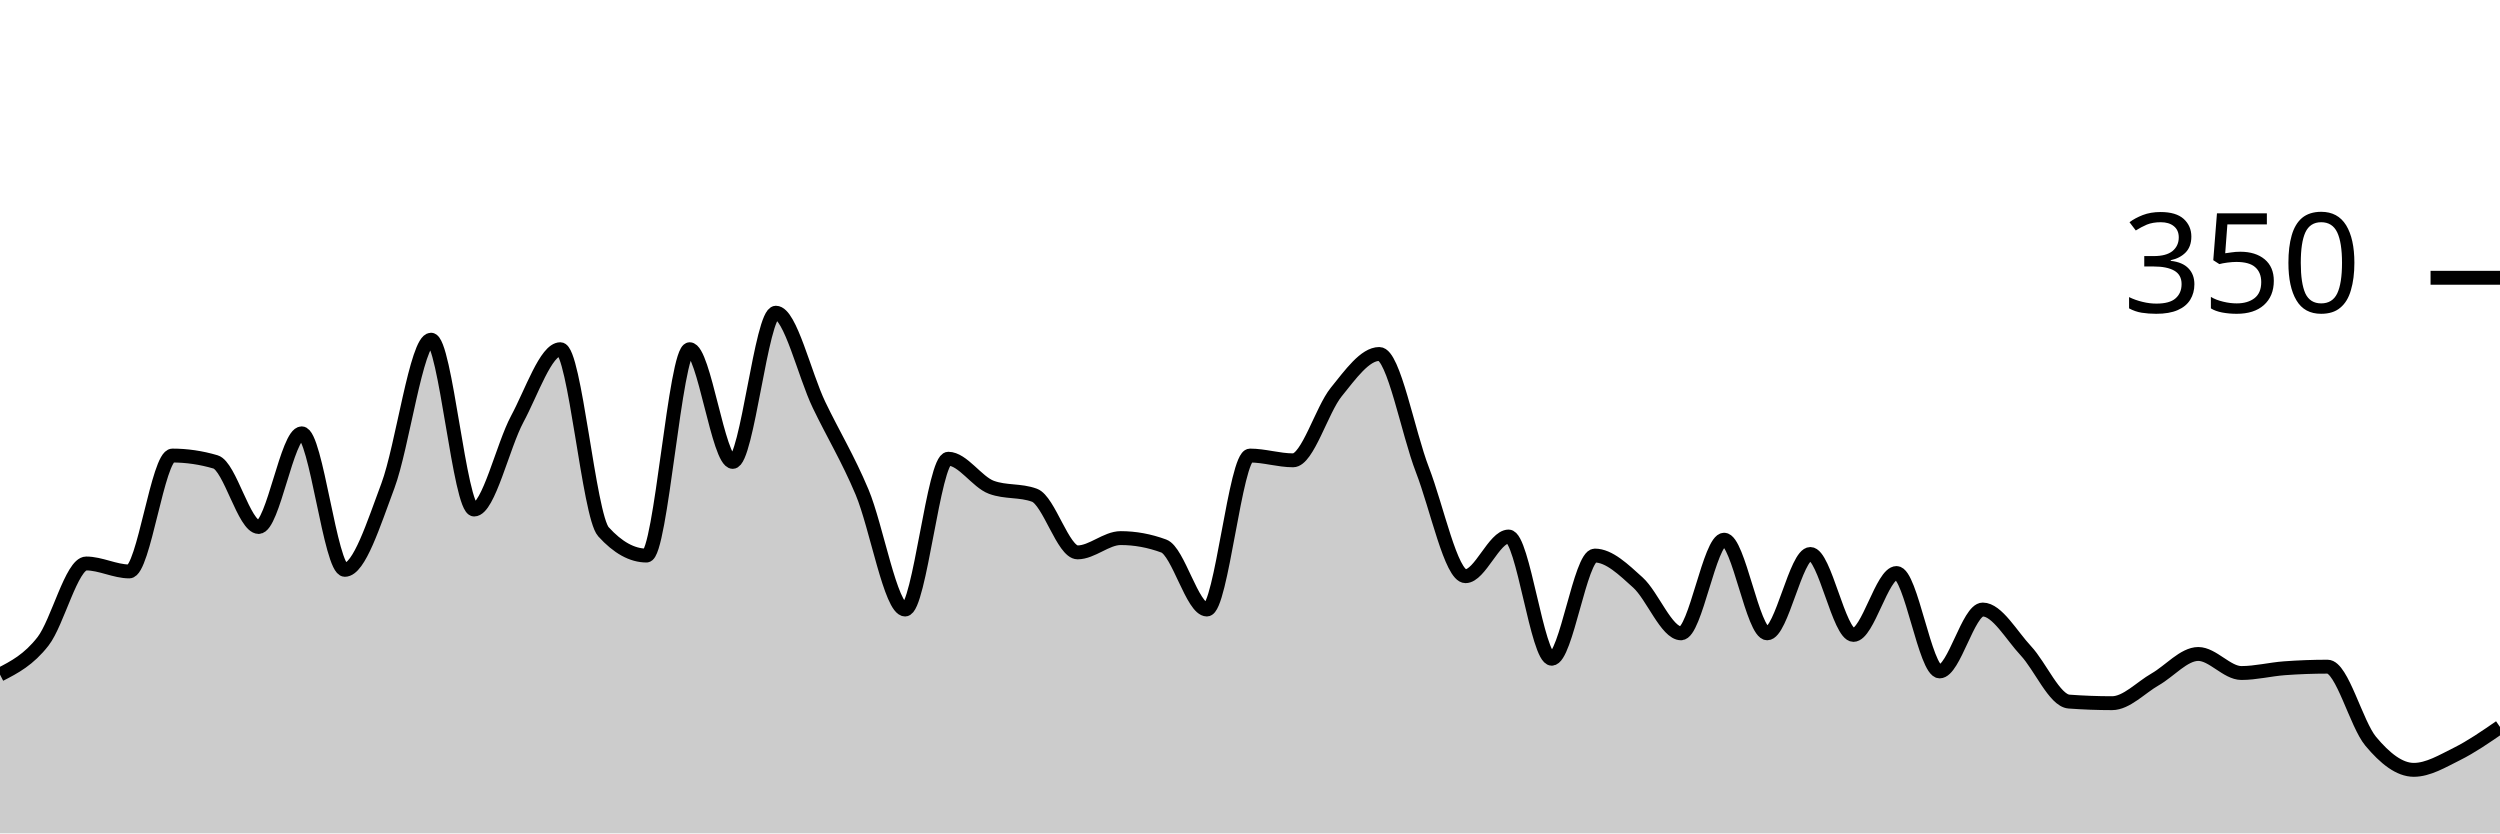
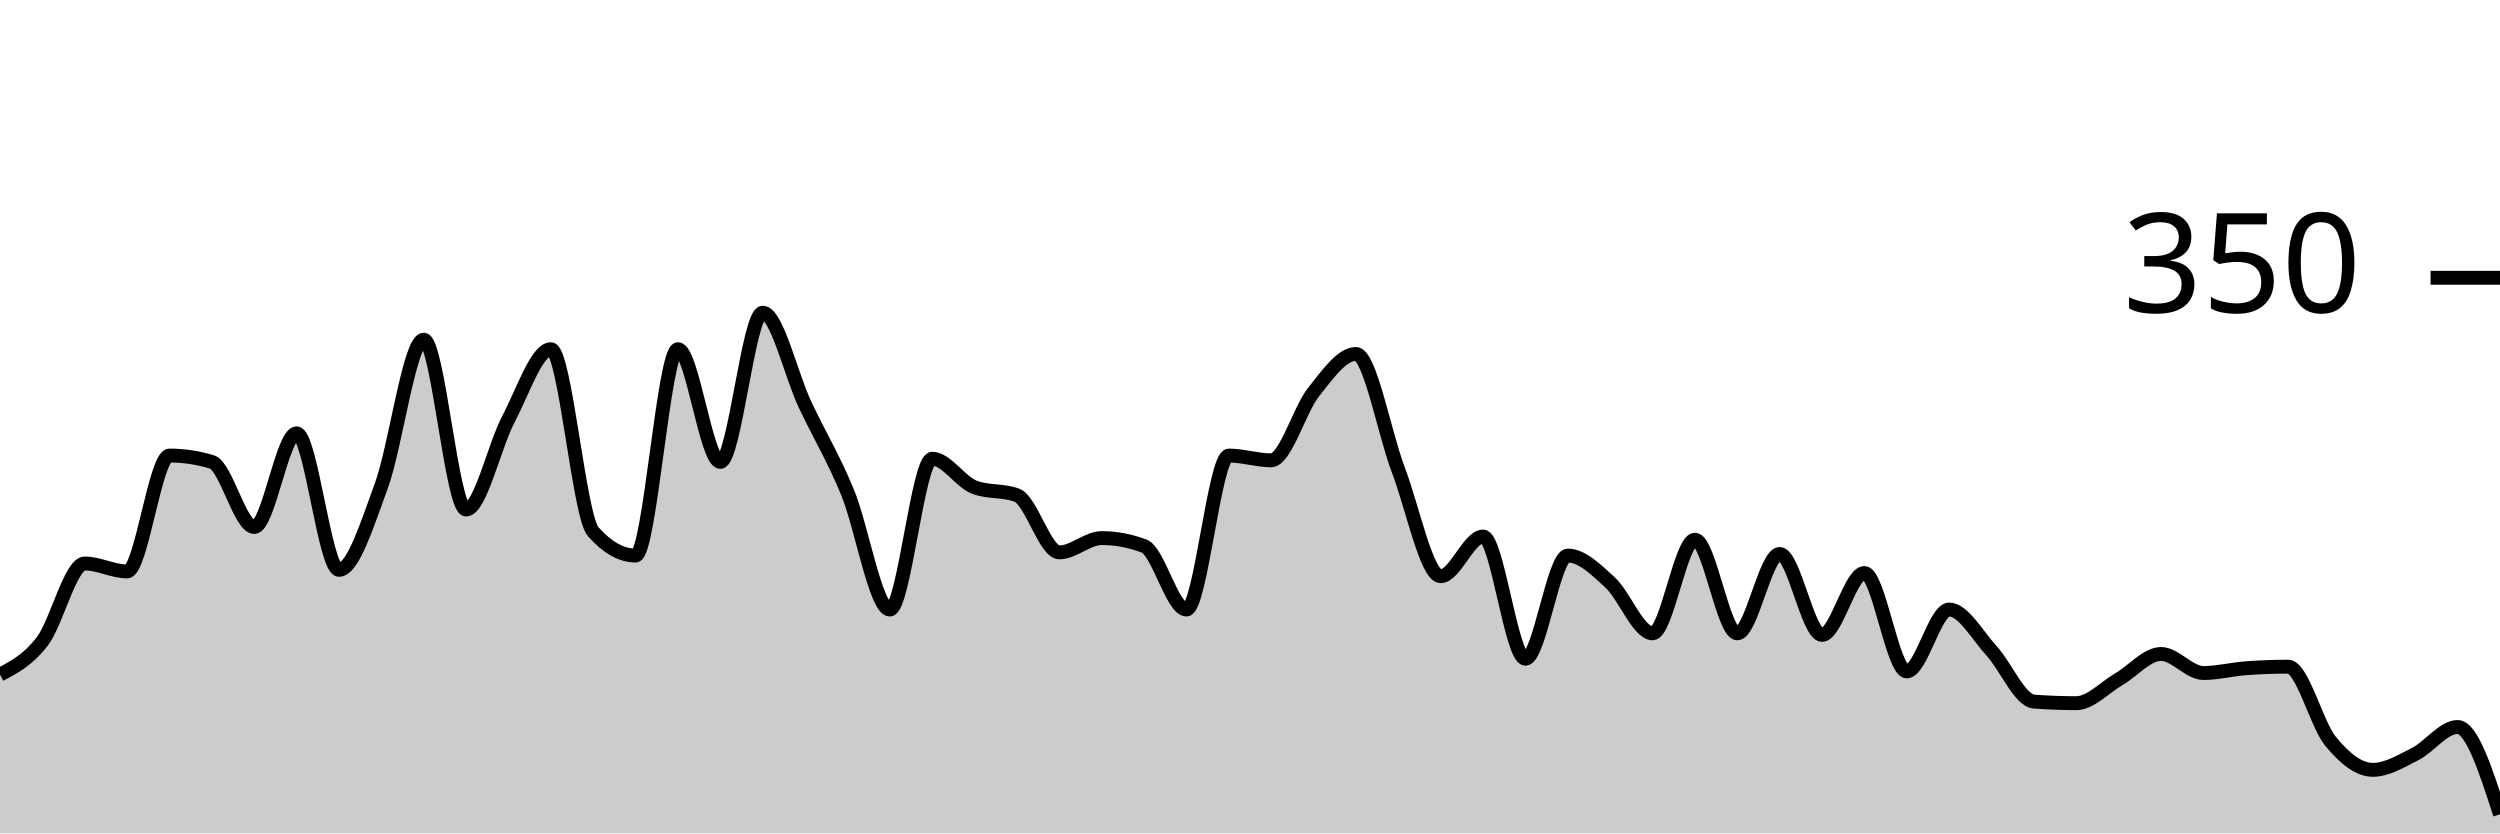
<svg xmlns="http://www.w3.org/2000/svg" viewBox="0 0 180 60">
  <g transform="translate(0,20)">
-     <path class="area" fill="rgba(0, 0, 0, 0.2)" d="M0,28.571C1.034,28.038,2.069,27.505,3.103,26.171C4.138,24.838,5.172,20.571,6.207,20.571C7.241,20.571,8.276,21.143,9.31,21.143C10.345,21.143,11.379,12.8,12.414,12.8C13.448,12.8,14.483,12.952,15.517,13.257C16.552,13.562,17.586,17.943,18.621,17.943C19.655,17.943,20.69,11.2,21.724,11.2C22.759,11.2,23.793,21.029,24.828,21.029C25.862,21.029,26.897,17.733,27.931,14.971C28.966,12.21,30,4.457,31.034,4.457C32.069,4.457,33.103,16.686,34.138,16.686C35.172,16.686,36.207,12.095,37.241,10.171C38.276,8.248,39.31,5.143,40.345,5.143C41.379,5.143,42.414,17.143,43.448,18.286C44.483,19.429,45.517,20,46.552,20C47.586,20,48.621,5.143,49.655,5.143C50.69,5.143,51.724,13.257,52.759,13.257C53.793,13.257,54.828,2.514,55.862,2.514C56.897,2.514,57.931,6.99,58.966,9.143C60,11.295,61.034,12.971,62.069,15.429C63.103,17.886,64.138,23.886,65.172,23.886C66.207,23.886,67.241,13.029,68.276,13.029C69.31,13.029,70.345,14.705,71.379,15.086C72.414,15.467,73.448,15.276,74.483,15.657C75.517,16.038,76.552,19.771,77.586,19.771C78.621,19.771,79.655,18.743,80.69,18.743C81.724,18.743,82.759,18.933,83.793,19.314C84.828,19.695,85.862,23.886,86.897,23.886C87.931,23.886,88.966,12.8,90,12.8C91.034,12.8,92.069,13.143,93.103,13.143C94.138,13.143,95.172,9.505,96.207,8.229C97.241,6.952,98.276,5.486,99.31,5.486C100.345,5.486,101.379,11.162,102.414,13.829C103.448,16.495,104.483,21.486,105.517,21.486C106.552,21.486,107.586,18.629,108.621,18.629C109.655,18.629,110.69,27.429,111.724,27.429C112.759,27.429,113.793,20,114.828,20C115.862,20,116.897,21.01,117.931,21.943C118.966,22.876,120,25.6,121.034,25.6C122.069,25.6,123.103,18.857,124.138,18.857C125.172,18.857,126.207,25.6,127.241,25.6C128.276,25.6,129.31,19.886,130.345,19.886C131.379,19.886,132.414,25.714,133.448,25.714C134.483,25.714,135.517,21.257,136.552,21.257C137.586,21.257,138.621,28.343,139.655,28.343C140.69,28.343,141.724,23.886,142.759,23.886C143.793,23.886,144.828,25.752,145.862,26.857C146.897,27.962,147.931,30.438,148.966,30.514C150,30.59,151.034,30.629,152.069,30.629C153.103,30.629,154.138,29.505,155.172,28.914C156.207,28.324,157.241,27.086,158.276,27.086C159.31,27.086,160.345,28.457,161.379,28.457C162.414,28.457,163.448,28.19,164.483,28.114C165.517,28.038,166.552,28,167.586,28C168.621,28,169.655,32.133,170.69,33.371C171.724,34.61,172.759,35.429,173.793,35.429C174.828,35.429,175.862,34.8,176.897,34.286C177.931,33.771,178.966,33.057,180,32.343L180,40C178.966,40,177.931,40,176.897,40C175.862,40,174.828,40,173.793,40C172.759,40,171.724,40,170.69,40C169.655,40,168.621,40,167.586,40C166.552,40,165.517,40,164.483,40C163.448,40,162.414,40,161.379,40C160.345,40,159.31,40,158.276,40C157.241,40,156.207,40,155.172,40C154.138,40,153.103,40,152.069,40C151.034,40,150,40,148.966,40C147.931,40,146.897,40,145.862,40C144.828,40,143.793,40,142.759,40C141.724,40,140.69,40,139.655,40C138.621,40,137.586,40,136.552,40C135.517,40,134.483,40,133.448,40C132.414,40,131.379,40,130.345,40C129.31,40,128.276,40,127.241,40C126.207,40,125.172,40,124.138,40C123.103,40,122.069,40,121.034,40C120,40,118.966,40,117.931,40C116.897,40,115.862,40,114.828,40C113.793,40,112.759,40,111.724,40C110.69,40,109.655,40,108.621,40C107.586,40,106.552,40,105.517,40C104.483,40,103.448,40,102.414,40C101.379,40,100.345,40,99.31,40C98.276,40,97.241,40,96.207,40C95.172,40,94.138,40,93.103,40C92.069,40,91.034,40,90,40C88.966,40,87.931,40,86.897,40C85.862,40,84.828,40,83.793,40C82.759,40,81.724,40,80.69,40C79.655,40,78.621,40,77.586,40C76.552,40,75.517,40,74.483,40C73.448,40,72.414,40,71.379,40C70.345,40,69.31,40,68.276,40C67.241,40,66.207,40,65.172,40C64.138,40,63.103,40,62.069,40C61.034,40,60,40,58.966,40C57.931,40,56.897,40,55.862,40C54.828,40,53.793,40,52.759,40C51.724,40,50.69,40,49.655,40C48.621,40,47.586,40,46.552,40C45.517,40,44.483,40,43.448,40C42.414,40,41.379,40,40.345,40C39.31,40,38.276,40,37.241,40C36.207,40,35.172,40,34.138,40C33.103,40,32.069,40,31.034,40C30,40,28.966,40,27.931,40C26.897,40,25.862,40,24.828,40C23.793,40,22.759,40,21.724,40C20.69,40,19.655,40,18.621,40C17.586,40,16.552,40,15.517,40C14.483,40,13.448,40,12.414,40C11.379,40,10.345,40,9.31,40C8.276,40,7.241,40,6.207,40C5.172,40,4.138,40,3.103,40C2.069,40,1.034,40,0,40Z" />
-     <path class="line" stroke="black" fill="none" d="M0,28.571C1.034,28.038,2.069,27.505,3.103,26.171C4.138,24.838,5.172,20.571,6.207,20.571C7.241,20.571,8.276,21.143,9.31,21.143C10.345,21.143,11.379,12.8,12.414,12.8C13.448,12.8,14.483,12.952,15.517,13.257C16.552,13.562,17.586,17.943,18.621,17.943C19.655,17.943,20.69,11.2,21.724,11.2C22.759,11.2,23.793,21.029,24.828,21.029C25.862,21.029,26.897,17.733,27.931,14.971C28.966,12.21,30,4.457,31.034,4.457C32.069,4.457,33.103,16.686,34.138,16.686C35.172,16.686,36.207,12.095,37.241,10.171C38.276,8.248,39.31,5.143,40.345,5.143C41.379,5.143,42.414,17.143,43.448,18.286C44.483,19.429,45.517,20,46.552,20C47.586,20,48.621,5.143,49.655,5.143C50.69,5.143,51.724,13.257,52.759,13.257C53.793,13.257,54.828,2.514,55.862,2.514C56.897,2.514,57.931,6.99,58.966,9.143C60,11.295,61.034,12.971,62.069,15.429C63.103,17.886,64.138,23.886,65.172,23.886C66.207,23.886,67.241,13.029,68.276,13.029C69.31,13.029,70.345,14.705,71.379,15.086C72.414,15.467,73.448,15.276,74.483,15.657C75.517,16.038,76.552,19.771,77.586,19.771C78.621,19.771,79.655,18.743,80.69,18.743C81.724,18.743,82.759,18.933,83.793,19.314C84.828,19.695,85.862,23.886,86.897,23.886C87.931,23.886,88.966,12.8,90,12.8C91.034,12.8,92.069,13.143,93.103,13.143C94.138,13.143,95.172,9.505,96.207,8.229C97.241,6.952,98.276,5.486,99.31,5.486C100.345,5.486,101.379,11.162,102.414,13.829C103.448,16.495,104.483,21.486,105.517,21.486C106.552,21.486,107.586,18.629,108.621,18.629C109.655,18.629,110.69,27.429,111.724,27.429C112.759,27.429,113.793,20,114.828,20C115.862,20,116.897,21.01,117.931,21.943C118.966,22.876,120,25.6,121.034,25.6C122.069,25.6,123.103,18.857,124.138,18.857C125.172,18.857,126.207,25.6,127.241,25.6C128.276,25.6,129.31,19.886,130.345,19.886C131.379,19.886,132.414,25.714,133.448,25.714C134.483,25.714,135.517,21.257,136.552,21.257C137.586,21.257,138.621,28.343,139.655,28.343C140.69,28.343,141.724,23.886,142.759,23.886C143.793,23.886,144.828,25.752,145.862,26.857C146.897,27.962,147.931,30.438,148.966,30.514C150,30.59,151.034,30.629,152.069,30.629C153.103,30.629,154.138,29.505,155.172,28.914C156.207,28.324,157.241,27.086,158.276,27.086C159.31,27.086,160.345,28.457,161.379,28.457C162.414,28.457,163.448,28.19,164.483,28.114C165.517,28.038,166.552,28,167.586,28C168.621,28,169.655,32.133,170.69,33.371C171.724,34.61,172.759,35.429,173.793,35.429C174.828,35.429,175.862,34.8,176.897,34.286C177.931,33.771,178.966,33.057,180,32.343" />
+     <path class="area" fill="rgba(0, 0, 0, 0.2)" d="M0,28.571C1.017,28.038,2.034,27.505,3.051,26.171C4.068,24.838,5.085,20.571,6.102,20.571C7.119,20.571,8.136,21.143,9.153,21.143C10.169,21.143,11.186,12.8,12.203,12.8C13.22,12.8,14.237,12.952,15.254,13.257C16.271,13.562,17.288,17.943,18.305,17.943C19.322,17.943,20.339,11.2,21.356,11.2C22.373,11.2,23.39,21.029,24.407,21.029C25.424,21.029,26.441,17.733,27.458,14.971C28.475,12.21,29.492,4.457,30.508,4.457C31.525,4.457,32.542,16.686,33.559,16.686C34.576,16.686,35.593,12.095,36.61,10.171C37.627,8.248,38.644,5.143,39.661,5.143C40.678,5.143,41.695,17.143,42.712,18.286C43.729,19.429,44.746,20,45.763,20C46.78,20,47.797,5.143,48.814,5.143C49.831,5.143,50.847,13.257,51.864,13.257C52.881,13.257,53.898,2.514,54.915,2.514C55.932,2.514,56.949,6.99,57.966,9.143C58.983,11.295,60,12.971,61.017,15.429C62.034,17.886,63.051,23.886,64.068,23.886C65.085,23.886,66.102,13.029,67.119,13.029C68.136,13.029,69.153,14.705,70.169,15.086C71.186,15.467,72.203,15.276,73.22,15.657C74.237,16.038,75.254,19.771,76.271,19.771C77.288,19.771,78.305,18.743,79.322,18.743C80.339,18.743,81.356,18.933,82.373,19.314C83.39,19.695,84.407,23.886,85.424,23.886C86.441,23.886,87.458,12.8,88.475,12.8C89.492,12.8,90.508,13.143,91.525,13.143C92.542,13.143,93.559,9.505,94.576,8.229C95.593,6.952,96.61,5.486,97.627,5.486C98.644,5.486,99.661,11.162,100.678,13.829C101.695,16.495,102.712,21.486,103.729,21.486C104.746,21.486,105.763,18.629,106.78,18.629C107.797,18.629,108.814,27.429,109.831,27.429C110.847,27.429,111.864,20,112.881,20C113.898,20,114.915,21.01,115.932,21.943C116.949,22.876,117.966,25.6,118.983,25.6C120,25.6,121.017,18.857,122.034,18.857C123.051,18.857,124.068,25.6,125.085,25.6C126.102,25.6,127.119,19.886,128.136,19.886C129.153,19.886,130.169,25.714,131.186,25.714C132.203,25.714,133.22,21.257,134.237,21.257C135.254,21.257,136.271,28.343,137.288,28.343C138.305,28.343,139.322,23.886,140.339,23.886C141.356,23.886,142.373,25.752,143.39,26.857C144.407,27.962,145.424,30.438,146.441,30.514C147.458,30.59,148.475,30.629,149.492,30.629C150.508,30.629,151.525,29.505,152.542,28.914C153.559,28.324,154.576,27.086,155.593,27.086C156.61,27.086,157.627,28.457,158.644,28.457C159.661,28.457,160.678,28.19,161.695,28.114C162.712,28.038,163.729,28,164.746,28C165.763,28,166.78,32.133,167.797,33.371C168.814,34.61,169.831,35.429,170.847,35.429C171.864,35.429,172.881,34.8,173.898,34.286C174.915,33.771,175.932,32.343,176.949,32.343C177.966,32.343,178.983,35.486,180,38.629L180,40C178.983,40,177.966,40,176.949,40C175.932,40,174.915,40,173.898,40C172.881,40,171.864,40,170.847,40C169.831,40,168.814,40,167.797,40C166.78,40,165.763,40,164.746,40C163.729,40,162.712,40,161.695,40C160.678,40,159.661,40,158.644,40C157.627,40,156.61,40,155.593,40C154.576,40,153.559,40,152.542,40C151.525,40,150.508,40,149.492,40C148.475,40,147.458,40,146.441,40C145.424,40,144.407,40,143.39,40C142.373,40,141.356,40,140.339,40C139.322,40,138.305,40,137.288,40C136.271,40,135.254,40,134.237,40C133.22,40,132.203,40,131.186,40C130.169,40,129.153,40,128.136,40C127.119,40,126.102,40,125.085,40C124.068,40,123.051,40,122.034,40C121.017,40,120,40,118.983,40C117.966,40,116.949,40,115.932,40C114.915,40,113.898,40,112.881,40C111.864,40,110.847,40,109.831,40C108.814,40,107.797,40,106.78,40C105.763,40,104.746,40,103.729,40C102.712,40,101.695,40,100.678,40C99.661,40,98.644,40,97.627,40C96.61,40,95.593,40,94.576,40C93.559,40,92.542,40,91.525,40C90.508,40,89.492,40,88.475,40C87.458,40,86.441,40,85.424,40C84.407,40,83.39,40,82.373,40C81.356,40,80.339,40,79.322,40C78.305,40,77.288,40,76.271,40C75.254,40,74.237,40,73.22,40C72.203,40,71.186,40,70.169,40C69.153,40,68.136,40,67.119,40C66.102,40,65.085,40,64.068,40C63.051,40,62.034,40,61.017,40C60,40,58.983,40,57.966,40C56.949,40,55.932,40,54.915,40C53.898,40,52.881,40,51.864,40C50.847,40,49.831,40,48.814,40C47.797,40,46.78,40,45.763,40C44.746,40,43.729,40,42.712,40C41.695,40,40.678,40,39.661,40C38.644,40,37.627,40,36.61,40C35.593,40,34.576,40,33.559,40C32.542,40,31.525,40,30.508,40C29.492,40,28.475,40,27.458,40C26.441,40,25.424,40,24.407,40C23.39,40,22.373,40,21.356,40C20.339,40,19.322,40,18.305,40C17.288,40,16.271,40,15.254,40C14.237,40,13.22,40,12.203,40C11.186,40,10.169,40,9.153,40C8.136,40,7.119,40,6.102,40C5.085,40,4.068,40,3.051,40C2.034,40,1.017,40,0,40Z" />
+     <path class="line" stroke="black" fill="none" d="M0,28.571C1.017,28.038,2.034,27.505,3.051,26.171C4.068,24.838,5.085,20.571,6.102,20.571C7.119,20.571,8.136,21.143,9.153,21.143C10.169,21.143,11.186,12.8,12.203,12.8C13.22,12.8,14.237,12.952,15.254,13.257C16.271,13.562,17.288,17.943,18.305,17.943C19.322,17.943,20.339,11.2,21.356,11.2C22.373,11.2,23.39,21.029,24.407,21.029C25.424,21.029,26.441,17.733,27.458,14.971C28.475,12.21,29.492,4.457,30.508,4.457C31.525,4.457,32.542,16.686,33.559,16.686C34.576,16.686,35.593,12.095,36.61,10.171C37.627,8.248,38.644,5.143,39.661,5.143C40.678,5.143,41.695,17.143,42.712,18.286C43.729,19.429,44.746,20,45.763,20C46.78,20,47.797,5.143,48.814,5.143C49.831,5.143,50.847,13.257,51.864,13.257C52.881,13.257,53.898,2.514,54.915,2.514C55.932,2.514,56.949,6.99,57.966,9.143C58.983,11.295,60,12.971,61.017,15.429C62.034,17.886,63.051,23.886,64.068,23.886C65.085,23.886,66.102,13.029,67.119,13.029C68.136,13.029,69.153,14.705,70.169,15.086C71.186,15.467,72.203,15.276,73.22,15.657C74.237,16.038,75.254,19.771,76.271,19.771C77.288,19.771,78.305,18.743,79.322,18.743C80.339,18.743,81.356,18.933,82.373,19.314C83.39,19.695,84.407,23.886,85.424,23.886C86.441,23.886,87.458,12.8,88.475,12.8C89.492,12.8,90.508,13.143,91.525,13.143C92.542,13.143,93.559,9.505,94.576,8.229C95.593,6.952,96.61,5.486,97.627,5.486C98.644,5.486,99.661,11.162,100.678,13.829C101.695,16.495,102.712,21.486,103.729,21.486C104.746,21.486,105.763,18.629,106.78,18.629C107.797,18.629,108.814,27.429,109.831,27.429C110.847,27.429,111.864,20,112.881,20C113.898,20,114.915,21.01,115.932,21.943C116.949,22.876,117.966,25.6,118.983,25.6C120,25.6,121.017,18.857,122.034,18.857C123.051,18.857,124.068,25.6,125.085,25.6C126.102,25.6,127.119,19.886,128.136,19.886C129.153,19.886,130.169,25.714,131.186,25.714C132.203,25.714,133.22,21.257,134.237,21.257C135.254,21.257,136.271,28.343,137.288,28.343C138.305,28.343,139.322,23.886,140.339,23.886C141.356,23.886,142.373,25.752,143.39,26.857C144.407,27.962,145.424,30.438,146.441,30.514C147.458,30.59,148.475,30.629,149.492,30.629C150.508,30.629,151.525,29.505,152.542,28.914C153.559,28.324,154.576,27.086,155.593,27.086C156.61,27.086,157.627,28.457,158.644,28.457C159.661,28.457,160.678,28.19,161.695,28.114C162.712,28.038,163.729,28,164.746,28C165.763,28,166.78,32.133,167.797,33.371C168.814,34.61,169.831,35.429,170.847,35.429C171.864,35.429,172.881,34.8,173.898,34.286C174.915,33.771,175.932,32.343,176.949,32.343C177.966,32.343,178.983,35.486,180,38.629" />
    <path class="axis-ceiling" stroke-width="1" stroke="black" fill="none" d="M175,0L180,0" />
    <text class="axis-ceiling-label" font-family="sans-serif" text-anchor="end" font-size="10px" x="170" y="2.5">350</text>
  </g>
</svg>
